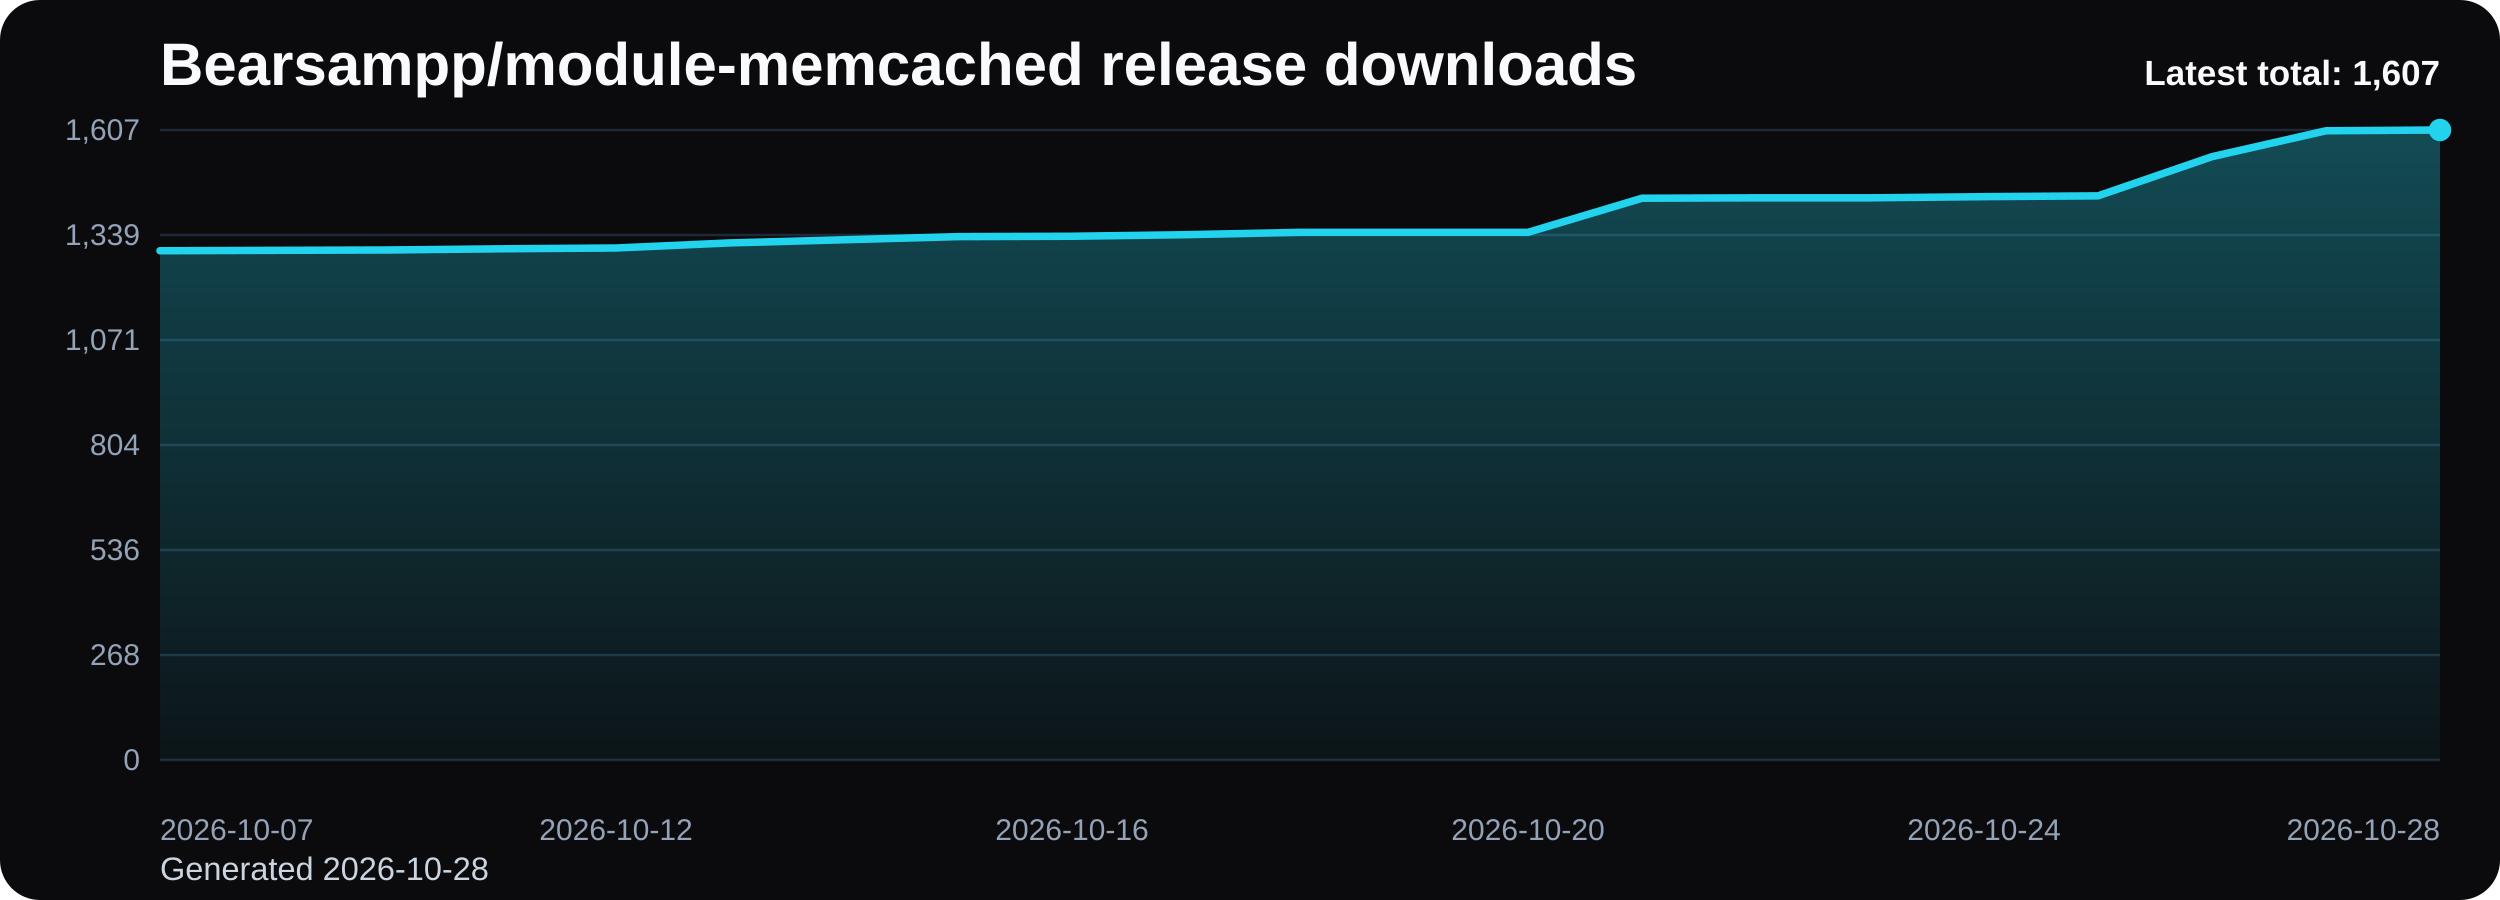
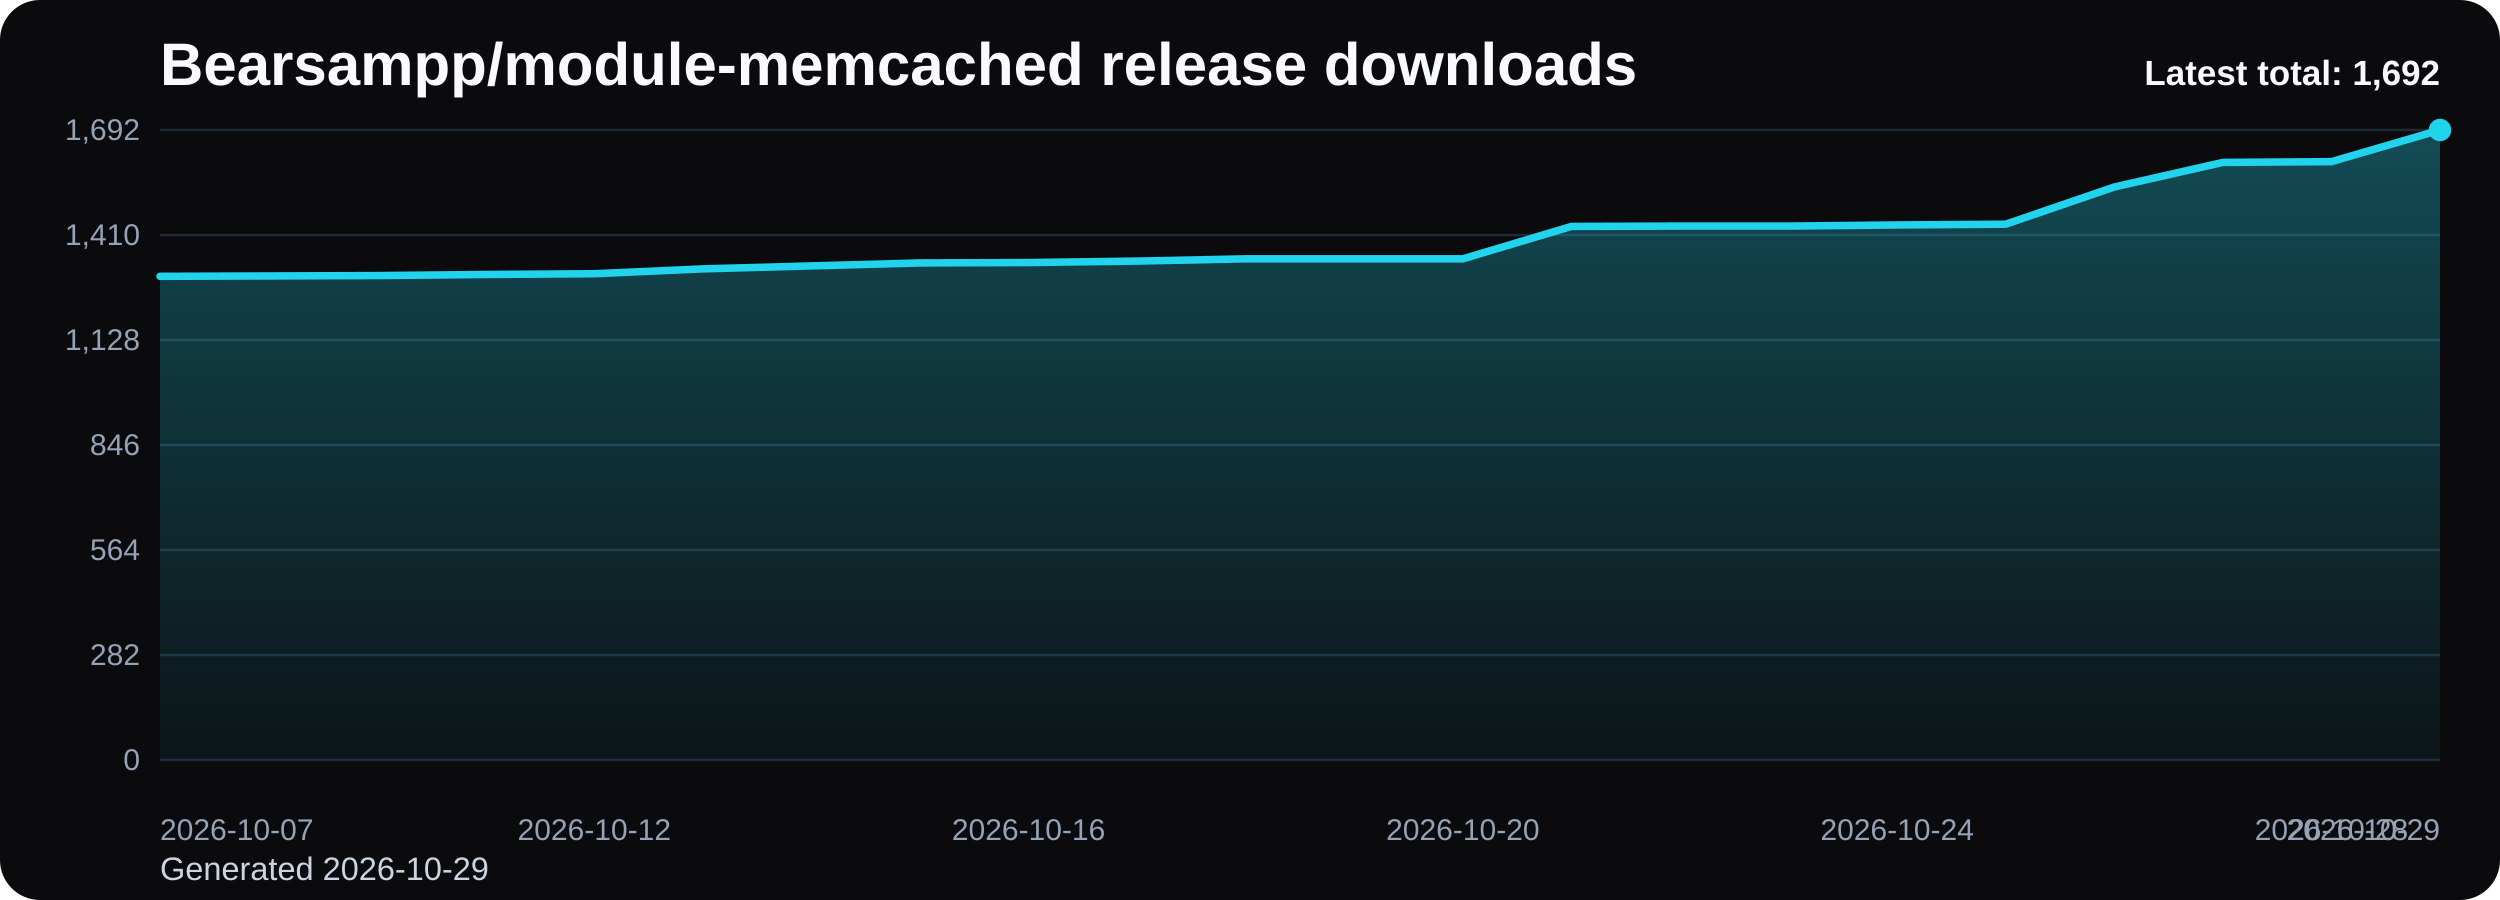
<svg xmlns="http://www.w3.org/2000/svg" viewBox="0 0 1000 360" role="img" aria-label="Bearsampp/module-memcached release downloads chart">
  <defs>
    <linearGradient id="fill-total-trend-black" x1="0" y1="0" x2="0" y2="1">
      <stop offset="0%" stop-color="#22d3ee" stop-opacity="0.32" />
      <stop offset="100%" stop-color="#22d3ee" stop-opacity="0.05" />
    </linearGradient>
    <style>
      .bg { fill: #0b0b0d; }
      .title { font: 700 24px Arial, sans-serif; fill: #f8fafc; }
      .sub { font: 400 13px Arial, sans-serif; fill: #cbd5e1; }
      .grid { stroke: #1f2937; stroke-width: 1; }
      .axis { font: 400 12px Arial, sans-serif; fill: #94a3b8; }
      .line { fill: none; stroke: #22d3ee; stroke-width: 3; stroke-linecap: round; stroke-linejoin: round; }
      .dot { fill: #22d3ee; }
      .value { font: 600 11px Arial, sans-serif; fill: #cbd5e1; }
      .latest { font: 700 14px Arial, sans-serif; fill: #f8fafc; }
    </style>
  </defs>
  <rect class="bg" x="0" y="0" width="1000" height="360" rx="16" />
  <text class="title" x="64" y="34">Bearsampp/module-memcached release downloads</text>
-   <text class="sub" x="64" y="352">Generated 2026-10-28</text>
+   <text class="sub" x="64" y="352">Generated 2026-10-29</text>
  <line x1="64" y1="52.00" x2="976" y2="52.00" class="grid" />
-   <text x="56" y="56.00" text-anchor="end" class="axis">1,607</text>
+   <text x="56" y="56.00" text-anchor="end" class="axis">1,692</text>
  <line x1="64" y1="94.00" x2="976" y2="94.00" class="grid" />
-   <text x="56" y="98.00" text-anchor="end" class="axis">1,339</text>
+   <text x="56" y="98.00" text-anchor="end" class="axis">1,410</text>
  <line x1="64" y1="136.00" x2="976" y2="136.00" class="grid" />
-   <text x="56" y="140.00" text-anchor="end" class="axis">1,071</text>
+   <text x="56" y="140.00" text-anchor="end" class="axis">1,128</text>
  <line x1="64" y1="178.00" x2="976" y2="178.00" class="grid" />
-   <text x="56" y="182.00" text-anchor="end" class="axis">804</text>
+   <text x="56" y="182.00" text-anchor="end" class="axis">846</text>
  <line x1="64" y1="220.00" x2="976" y2="220.00" class="grid" />
-   <text x="56" y="224.00" text-anchor="end" class="axis">536</text>
+   <text x="56" y="224.00" text-anchor="end" class="axis">564</text>
  <line x1="64" y1="262.00" x2="976" y2="262.00" class="grid" />
-   <text x="56" y="266.00" text-anchor="end" class="axis">268</text>
+   <text x="56" y="266.00" text-anchor="end" class="axis">282</text>
  <line x1="64" y1="304.00" x2="976" y2="304.00" class="grid" />
  <text x="56" y="308.00" text-anchor="end" class="axis">0</text>
-   <path d="M 64.00 304 L 64.00 100.30 L 109.60 100.14 L 155.20 99.99 L 200.80 99.51 L 246.40 99.20 L 292.00 97.16 L 337.60 95.91 L 383.20 94.65 L 428.80 94.50 L 474.40 93.87 L 520.00 92.93 L 565.60 92.93 L 611.20 92.93 L 656.80 79.29 L 702.40 79.13 L 748.00 79.13 L 793.60 78.66 L 839.20 78.34 L 884.80 62.66 L 930.40 52.31 L 976.00 52.00 L 976.00 304 Z" fill="url(#fill-total-trend-black)" />
-   <polyline class="line" points="64.00,100.30 109.60,100.14 155.20,99.99 200.80,99.51 246.40,99.20 292.00,97.16 337.60,95.91 383.20,94.65 428.80,94.50 474.40,93.87 520.00,92.93 565.60,92.93 611.20,92.93 656.80,79.29 702.40,79.13 748.00,79.13 793.60,78.66 839.20,78.34 884.80,62.66 930.40,52.31 976.00,52.00" />
+   <path d="M 64.00 304 L 64.00 110.53 L 107.43 110.38 L 150.86 110.23 L 194.29 109.79 L 237.71 109.49 L 281.14 107.55 L 324.57 106.36 L 368.00 105.17 L 411.43 105.02 L 454.86 104.43 L 498.29 103.53 L 541.71 103.53 L 585.14 103.53 L 628.57 90.57 L 672.00 90.43 L 715.43 90.43 L 758.86 89.98 L 802.29 89.68 L 845.71 74.79 L 889.14 64.96 L 932.57 64.66 L 976.00 52.00 L 976.00 304 Z" fill="url(#fill-total-trend-black)" />
+   <polyline class="line" points="64.00,110.53 107.43,110.38 150.86,110.23 194.29,109.79 237.71,109.49 281.14,107.55 324.57,106.36 368.00,105.17 411.43,105.02 454.86,104.43 498.29,103.53 541.71,103.53 585.14,103.53 628.57,90.57 672.00,90.43 715.43,90.43 758.86,89.98 802.29,89.68 845.71,74.79 889.14,64.96 932.57,64.66 976.00,52.00" />
  <circle class="dot" cx="976.00" cy="52.00" r="4.5" />
  <text class="axis" x="64.00" y="336" text-anchor="start">2026-10-07</text>
-   <text class="axis" x="246.40" y="336" text-anchor="middle">2026-10-12</text>
-   <text class="axis" x="428.80" y="336" text-anchor="middle">2026-10-16</text>
-   <text class="axis" x="611.20" y="336" text-anchor="middle">2026-10-20</text>
-   <text class="axis" x="793.60" y="336" text-anchor="middle">2026-10-24</text>
-   <text class="axis" x="976.00" y="336" text-anchor="end">2026-10-28</text>
-   <text class="latest" x="976" y="34" text-anchor="end">Latest total: 1,607</text>
+   <text class="axis" x="237.71" y="336" text-anchor="middle">2026-10-12</text>
+   <text class="axis" x="411.43" y="336" text-anchor="middle">2026-10-16</text>
+   <text class="axis" x="585.14" y="336" text-anchor="middle">2026-10-20</text>
+   <text class="axis" x="758.86" y="336" text-anchor="middle">2026-10-24</text>
+   <text class="axis" x="932.57" y="336" text-anchor="middle">2026-10-28</text>
+   <text class="axis" x="976.00" y="336" text-anchor="end">2026-10-29</text>
+   <text class="latest" x="976" y="34" text-anchor="end">Latest total: 1,692</text>
</svg>
